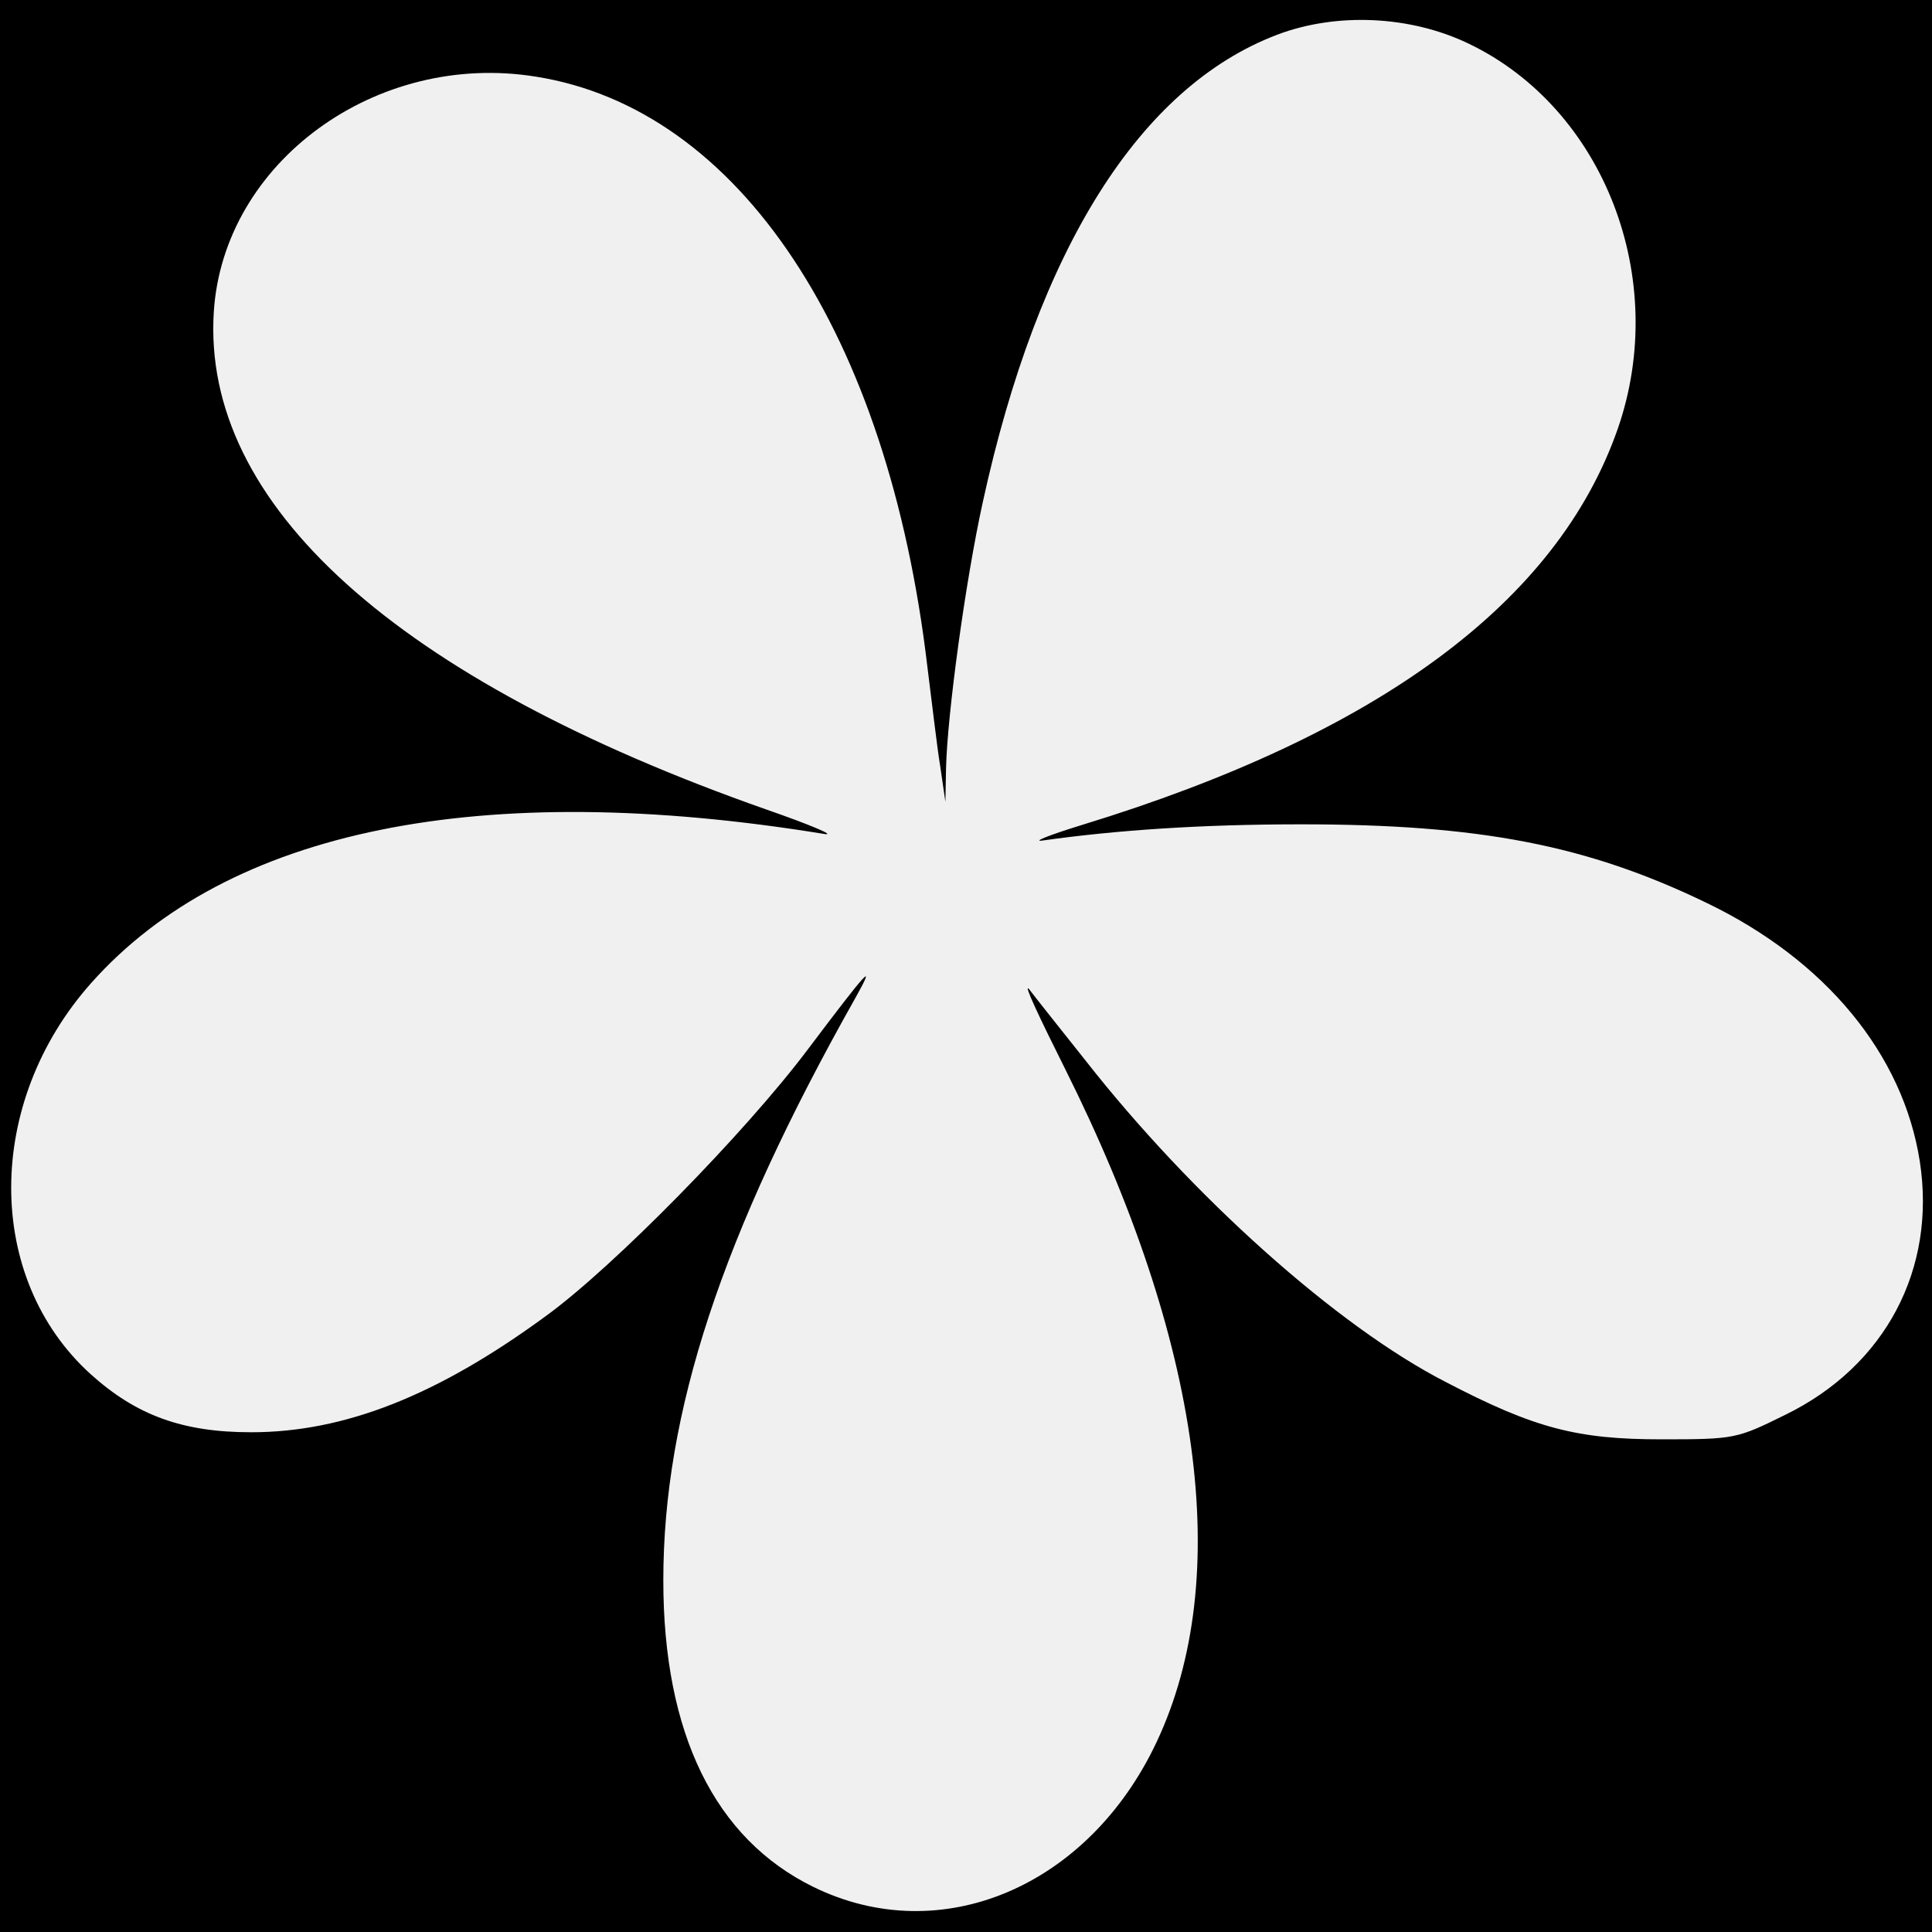
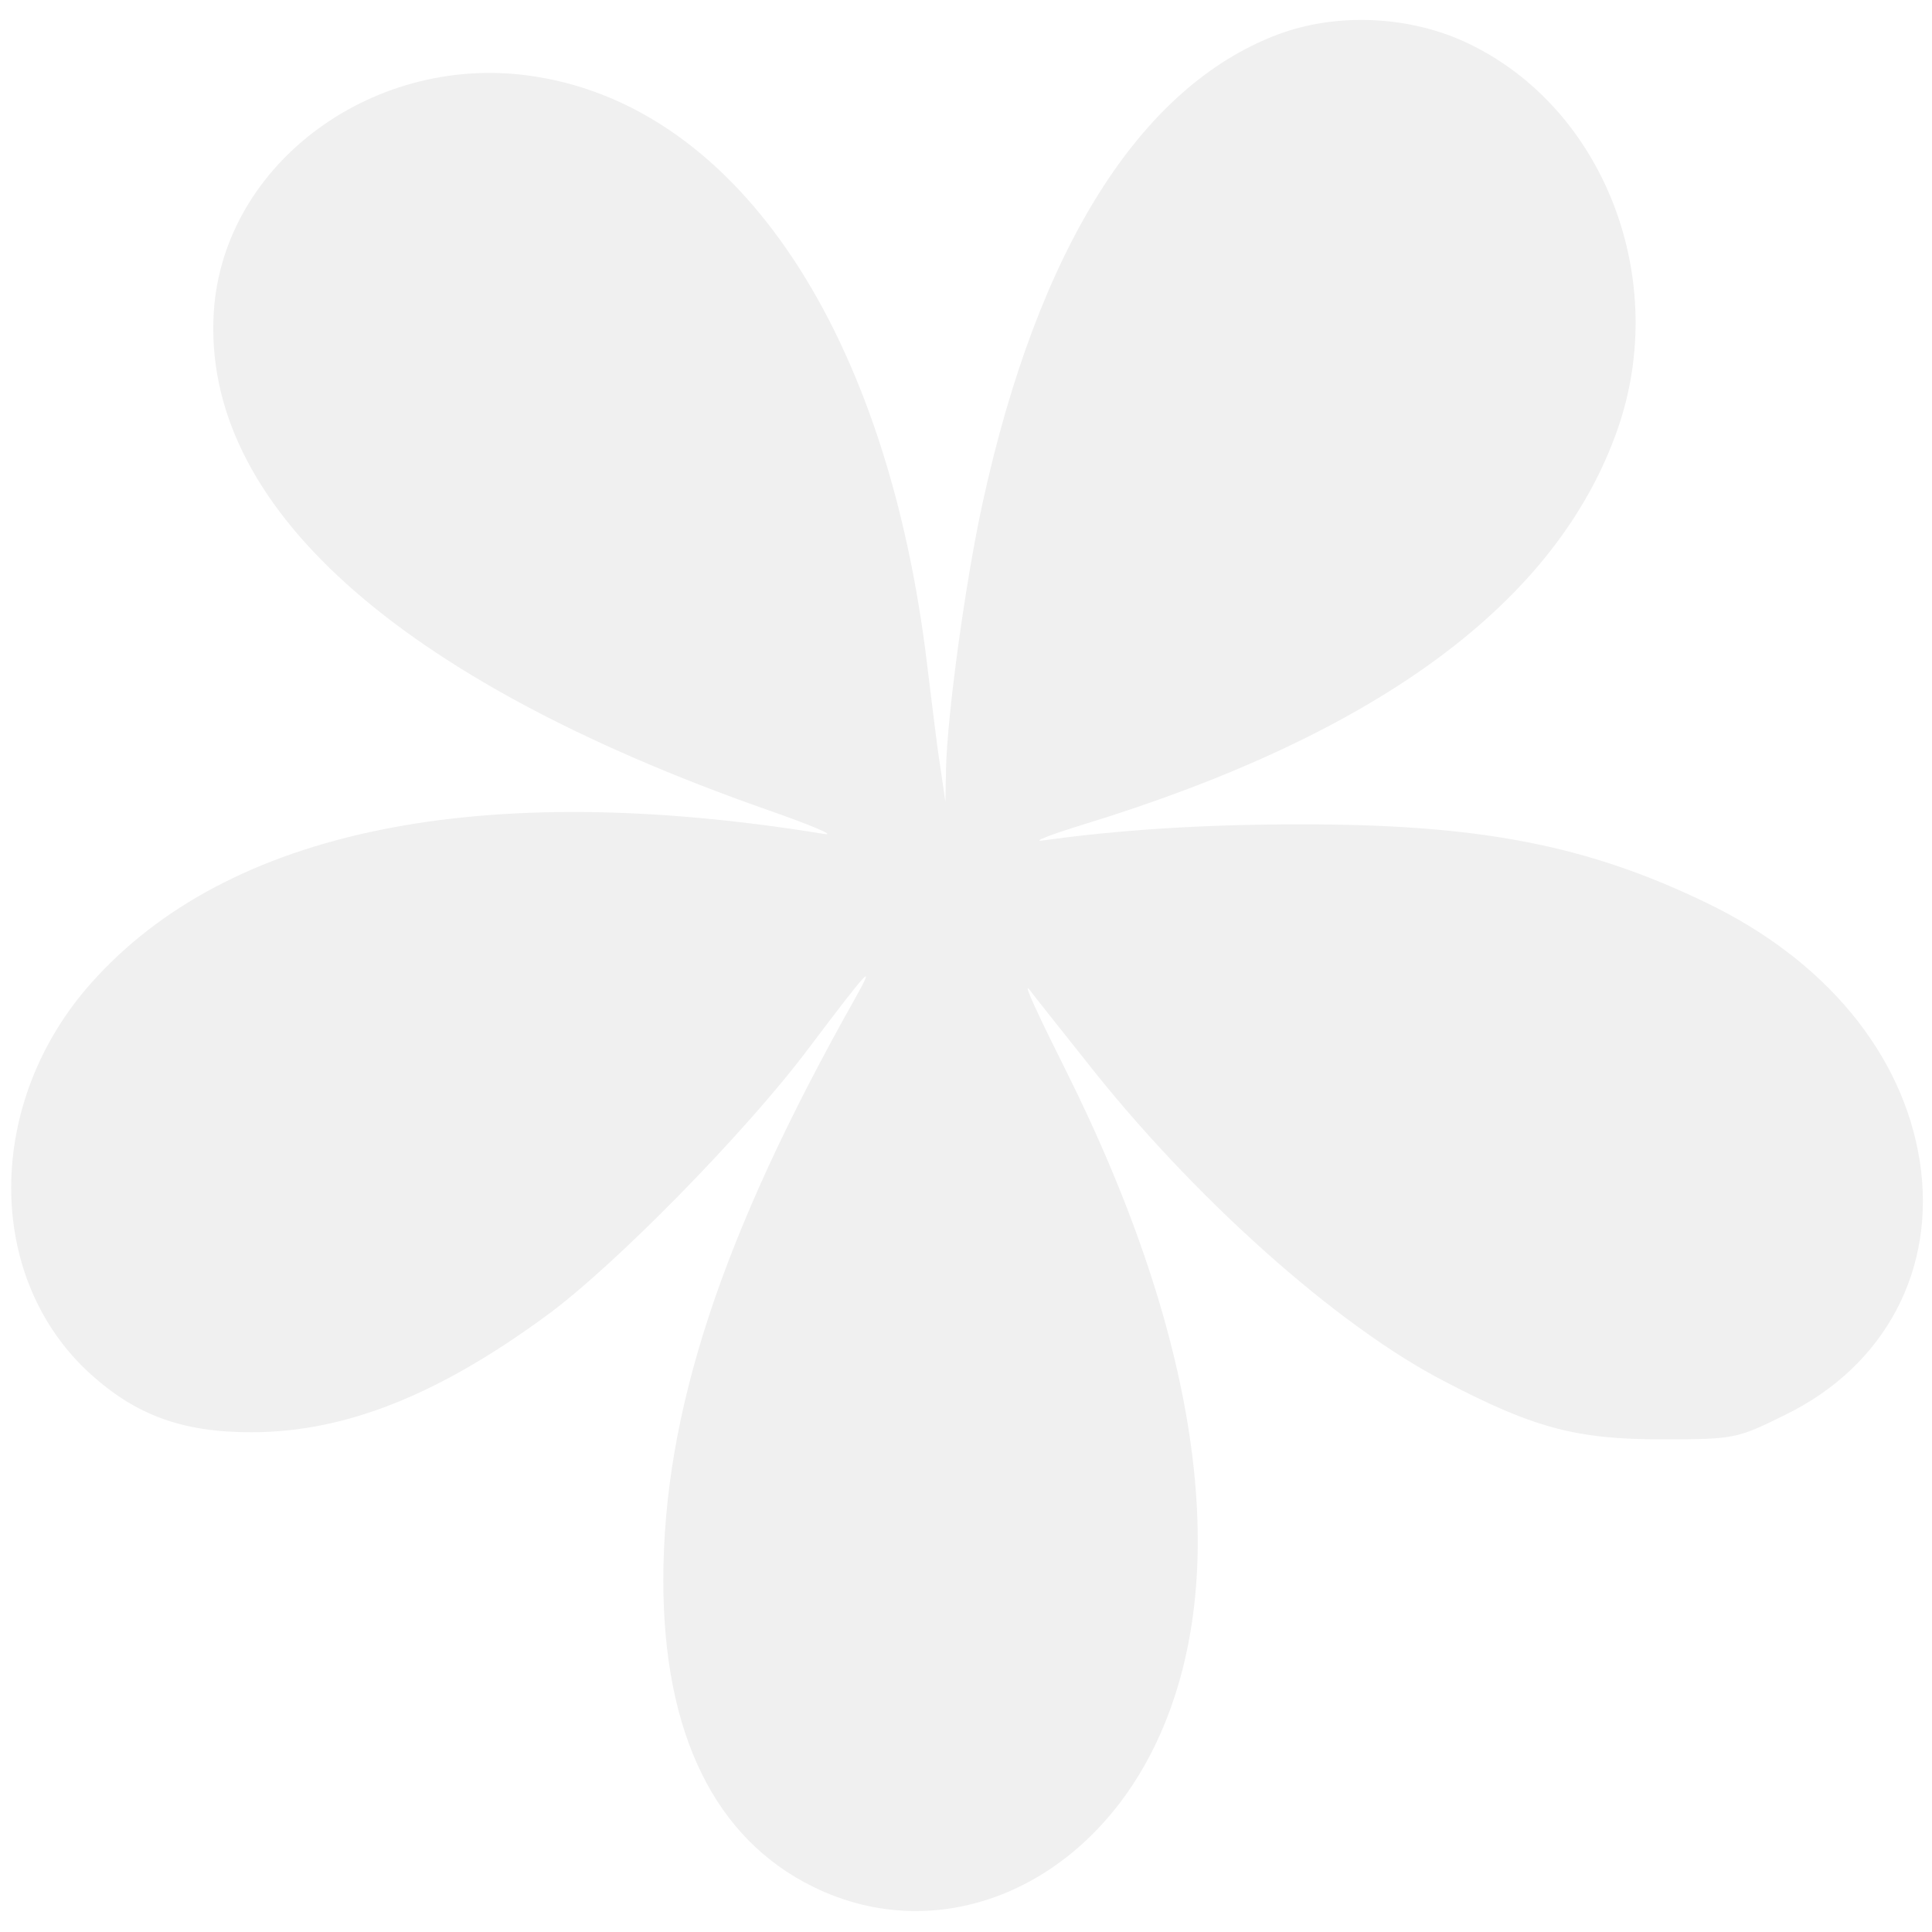
<svg xmlns="http://www.w3.org/2000/svg" version="1.0" width="300pt" height="300pt" viewBox="0 0 300 300" preserveAspectRatio="xMidYMid meet">
-   <g transform="translate(0,300) scale(0.1,-0.1)" fill="#000000" stroke="none">
+   <g transform="translate(0,300) scale(0.1,-0.1)" fill="#ffffff" stroke="none">
    <path d="M0 1500 l0 -1500 1500 0 1500 0 0 1500 0 1500 -1500 0 -1500 0 0 -1500z m2281 1432 c210 -101 312 -365 231 -598 -94 -269 -371 -474 -832 -615 -52 -16 -79 -27 -60 -24 114 16 246 25 400 25 277 0 444 -32 630 -122 185 -89 305 -235 331 -401 26 -167 -53 -318 -209 -394 -75 -37 -78 -38 -192 -38 -131 0 -197 17 -335 89 -168 86 -394 288 -560 500 -39 49 -78 98 -87 110 -10 11 16 -44 56 -124 212 -424 262 -790 142 -1045 -106 -225 -335 -322 -533 -225 -153 75 -233 238 -233 476 0 260 90 535 298 904 33 59 21 46 -74 -80 -97 -129 -302 -338 -407 -414 -168 -123 -312 -180 -457 -180 -106 0 -178 26 -249 90 -165 149 -165 422 1 608 212 238 605 318 1138 231 19 -3 -21 14 -90 38 -575 202 -877 474 -858 773 15 232 252 405 500 365 316 -50 547 -399 608 -916 7 -55 15 -125 20 -155 l8 -55 1 52 c2 84 30 290 57 413 86 394 244 645 457 726 92 35 207 30 298 -14z" />
  </g>
</svg>
